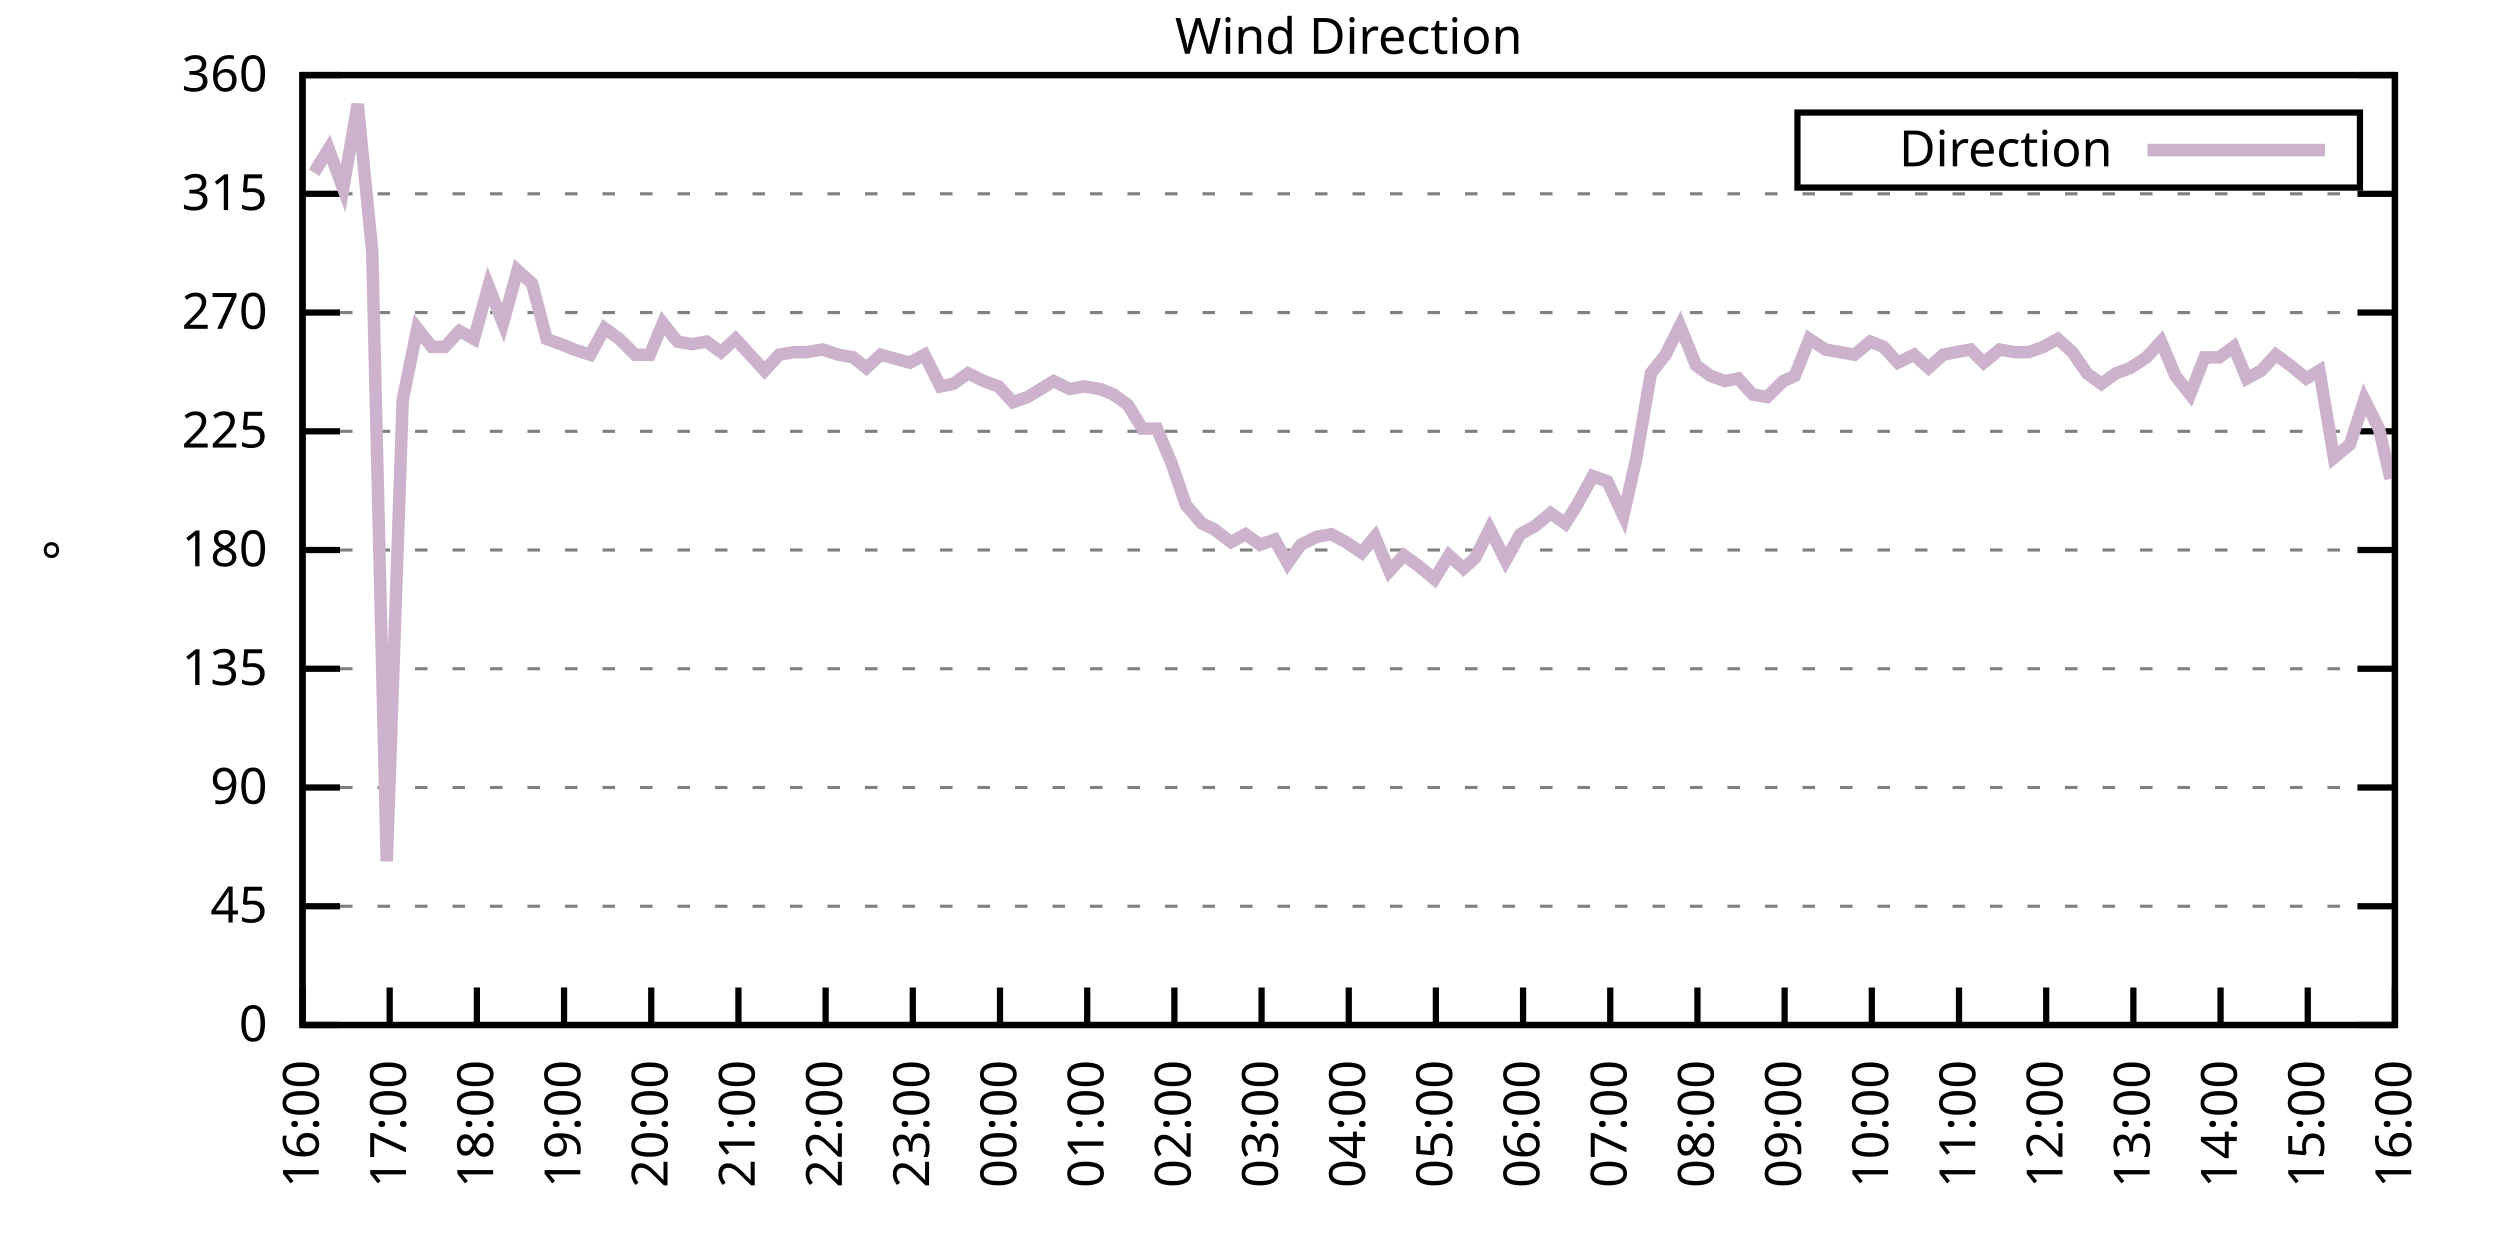
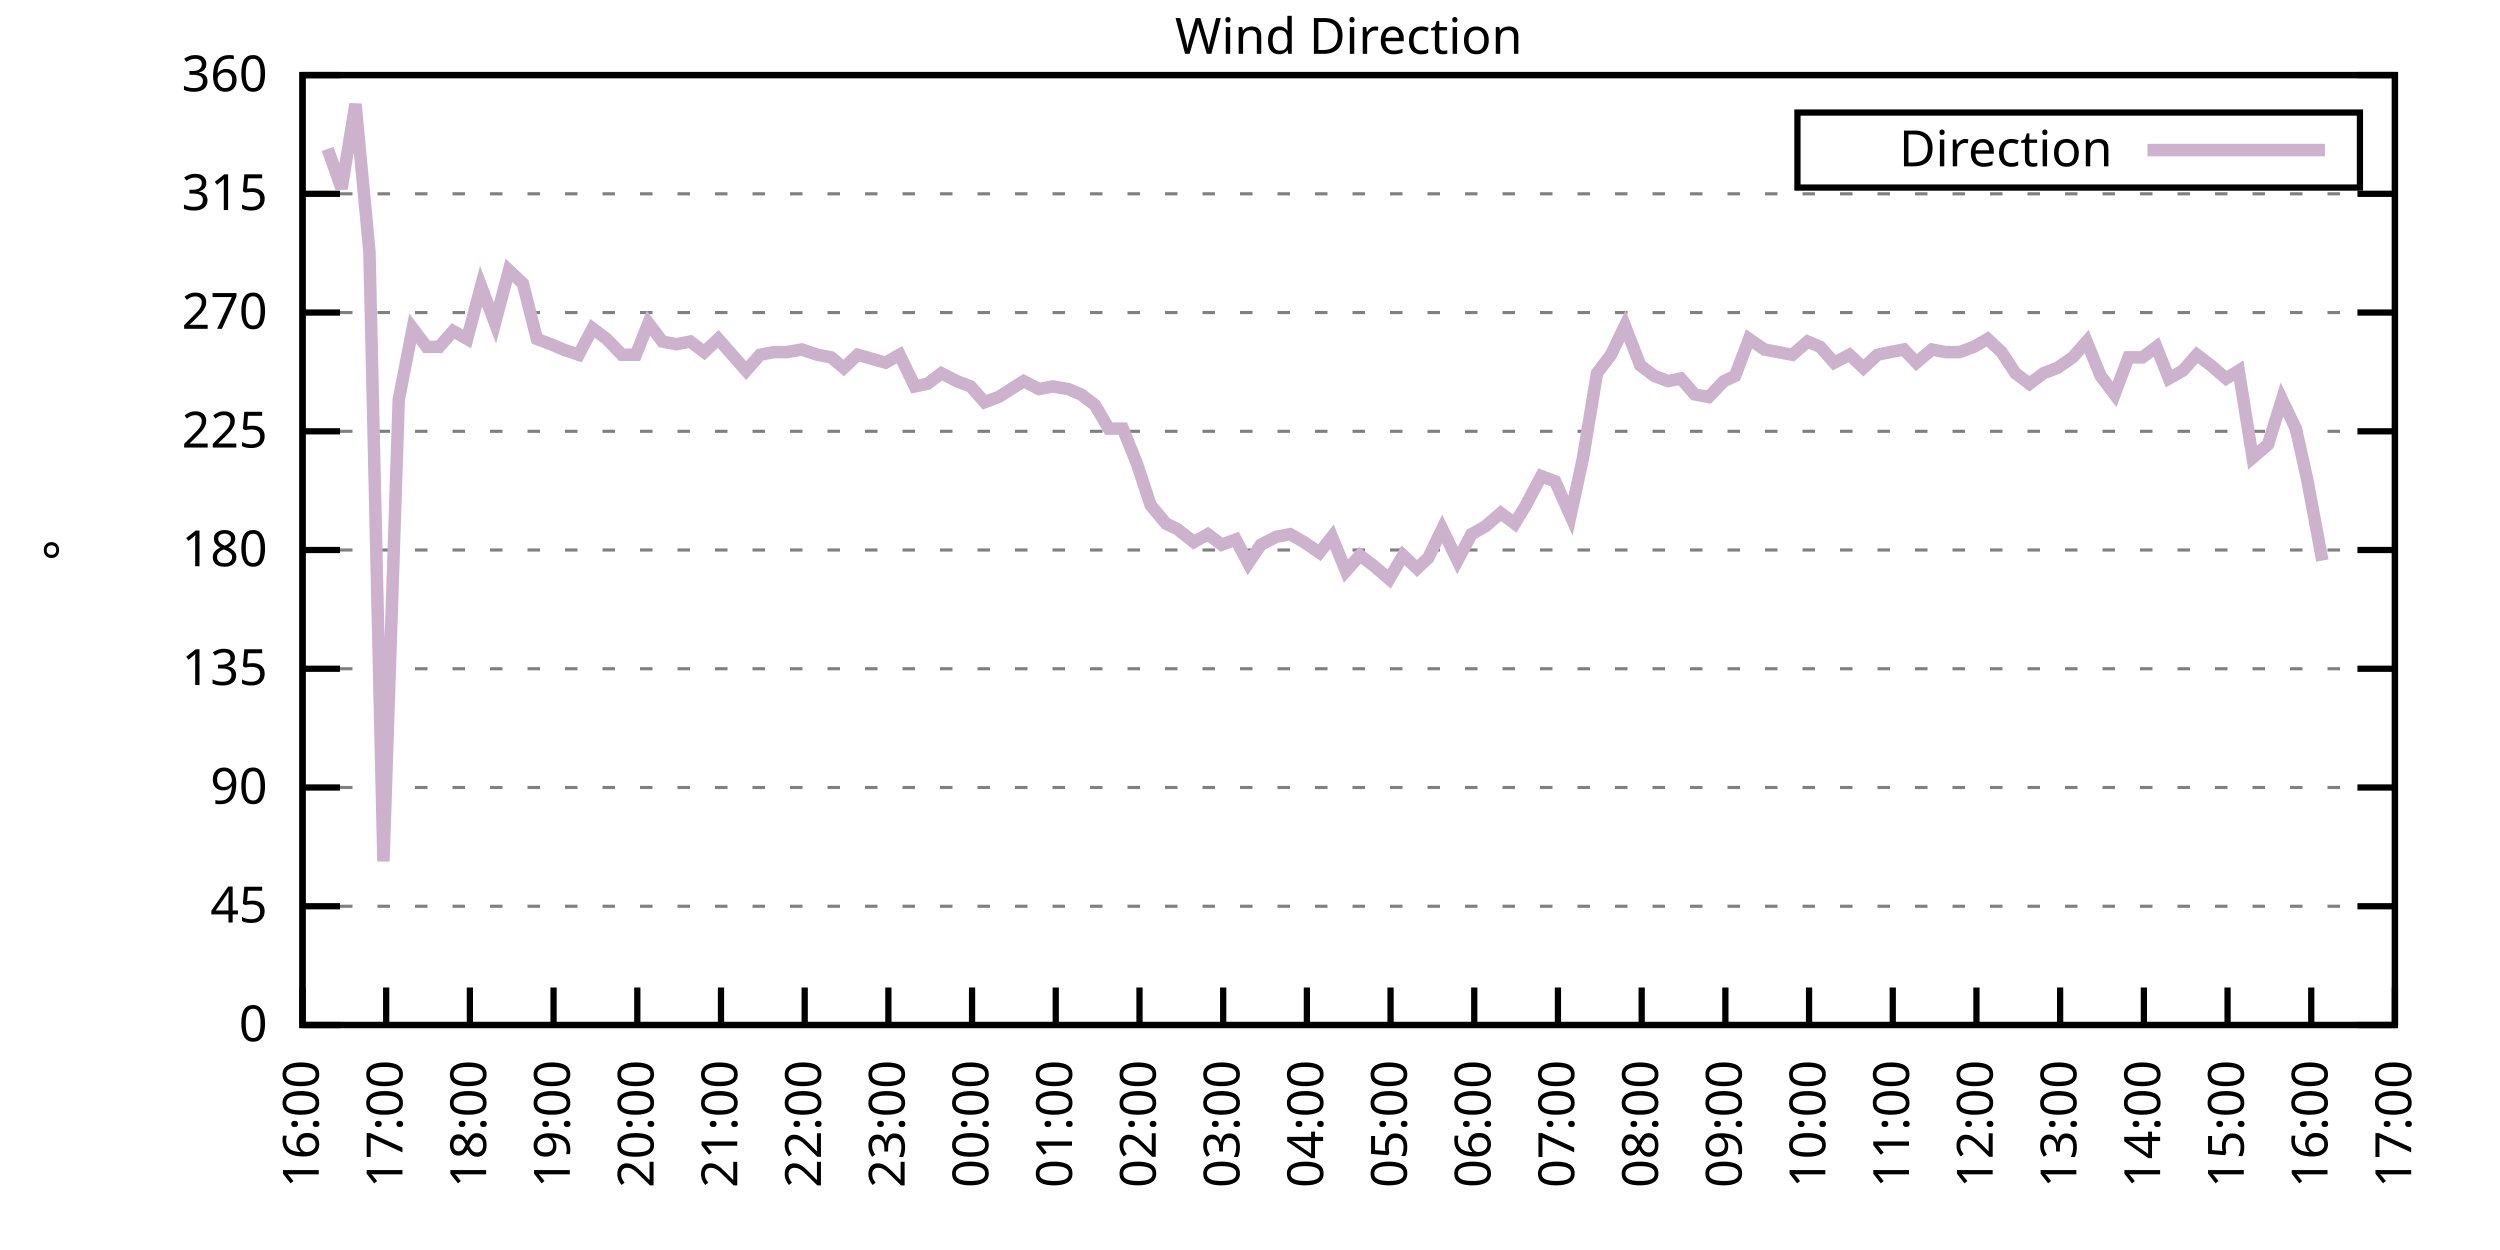
<svg xmlns="http://www.w3.org/2000/svg" xmlns:xlink="http://www.w3.org/1999/xlink" width="400" height="200" viewBox="0 0 400 200">
  <g id="gnuplot_canvas">
    <rect x="0" y="0" width="400" height="200" fill="none" />
    <defs>
      <circle id="gpDot" r="0.5" stroke-width="0.5" stroke="currentColor" />
      <path id="gpPt0" stroke-width="0.333" stroke="currentColor" d="M-1,0 h2 M0,-1 v2" />
      <path id="gpPt1" stroke-width="0.333" stroke="currentColor" d="M-1,-1 L1,1 M1,-1 L-1,1" />
      <path id="gpPt2" stroke-width="0.333" stroke="currentColor" d="M-1,0 L1,0 M0,-1 L0,1 M-1,-1 L1,1 M-1,1 L1,-1" />
      <rect id="gpPt3" stroke-width="0.333" stroke="currentColor" x="-1" y="-1" width="2" height="2" />
      <rect id="gpPt4" stroke-width="0.333" stroke="currentColor" fill="currentColor" x="-1" y="-1" width="2" height="2" />
      <circle id="gpPt5" stroke-width="0.333" stroke="currentColor" cx="0" cy="0" r="1" />
      <use xlink:href="#gpPt5" id="gpPt6" fill="currentColor" stroke="none" />
      <path id="gpPt7" stroke-width="0.333" stroke="currentColor" d="M0,-1.33 L-1.33,0.67 L1.33,0.67 z" />
      <use xlink:href="#gpPt7" id="gpPt8" fill="currentColor" stroke="none" />
      <use xlink:href="#gpPt7" id="gpPt9" stroke="currentColor" transform="rotate(180)" />
      <use xlink:href="#gpPt9" id="gpPt10" fill="currentColor" stroke="none" />
      <use xlink:href="#gpPt3" id="gpPt11" stroke="currentColor" transform="rotate(45)" />
      <use xlink:href="#gpPt11" id="gpPt12" fill="currentColor" stroke="none" />
      <path id="gpPt13" stroke-width="0.333" stroke="currentColor" d="M0,1.330 L1.265,0.411 L0.782,-1.067 L-0.782,-1.076 L-1.265,0.411 z" />
      <use xlink:href="#gpPt13" id="gpPt14" fill="currentColor" stroke="none" />
      <filter id="textbox" filterUnits="objectBoundingBox" x="0" y="0" height="1" width="1">
        <feFlood flood-color="white" flood-opacity="1" result="bgnd" />
        <feComposite in="SourceGraphic" in2="bgnd" operator="atop" />
      </filter>
      <filter id="greybox" filterUnits="objectBoundingBox" x="0" y="0" height="1" width="1">
        <feFlood flood-color="lightgrey" flood-opacity="1" result="grey" />
        <feComposite in="SourceGraphic" in2="grey" operator="atop" />
      </filter>
    </defs>
    <g fill="none" color="white" stroke="currentColor" stroke-width="1.00" stroke-linecap="butt" stroke-linejoin="miter">
</g>
    <g fill="none" color="black" stroke="currentColor" stroke-width="1.00" stroke-linecap="butt" stroke-linejoin="miter">
      <g stroke="none" shape-rendering="crispEdges">
        <polygon fill="rgb(255, 255, 255)" points="48.40,164.00 383.18,164.00 383.18,12.02 48.40,12.02 " />
      </g>
    </g>
    <g fill="none" color="black" stroke="currentColor" stroke-width="1.00" stroke-linecap="butt" stroke-linejoin="miter">
</g>
    <g fill="none" color="black" stroke="black" stroke-width="0.50" stroke-linecap="butt" stroke-linejoin="miter">
</g>
    <g fill="none" color="gray" stroke="currentColor" stroke-width="0.50" stroke-linecap="butt" stroke-linejoin="miter">
      <path stroke="gray" stroke-dasharray="2,4" class="gridline" d="M48.40,164.00 L383.19,164.00  " />
    </g>
    <g fill="none" color="gray" stroke="gray" stroke-width="1.00" stroke-linecap="butt" stroke-linejoin="miter">
</g>
    <g fill="none" color="black" stroke="currentColor" stroke-width="1.00" stroke-linecap="butt" stroke-linejoin="miter">
      <path stroke="black" d="M48.40,164.00 L54.40,164.00 M383.19,164.00 L377.19,164.00  " />
      <g transform="translate(42.80,166.60)" stroke="none" fill="black" font-family="Sans" font-size="8.00" text-anchor="end">
        <text>
          <tspan font-family="Sans"> 0</tspan>
        </text>
      </g>
    </g>
    <g fill="none" color="black" stroke="currentColor" stroke-width="1.00" stroke-linecap="butt" stroke-linejoin="miter">
</g>
    <g fill="none" color="black" stroke="black" stroke-width="0.50" stroke-linecap="butt" stroke-linejoin="miter">
</g>
    <g fill="none" color="gray" stroke="currentColor" stroke-width="0.50" stroke-linecap="butt" stroke-linejoin="miter">
      <path stroke="gray" stroke-dasharray="2,4" class="gridline" d="M48.40,145.00 L383.19,145.00  " />
    </g>
    <g fill="none" color="gray" stroke="gray" stroke-width="1.00" stroke-linecap="butt" stroke-linejoin="miter">
</g>
    <g fill="none" color="black" stroke="currentColor" stroke-width="1.00" stroke-linecap="butt" stroke-linejoin="miter">
      <path stroke="black" d="M48.40,145.00 L54.40,145.00 M383.19,145.00 L377.19,145.00  " />
      <g transform="translate(42.80,147.60)" stroke="none" fill="black" font-family="Sans" font-size="8.00" text-anchor="end">
        <text>
          <tspan font-family="Sans"> 45</tspan>
        </text>
      </g>
    </g>
    <g fill="none" color="black" stroke="currentColor" stroke-width="1.00" stroke-linecap="butt" stroke-linejoin="miter">
</g>
    <g fill="none" color="black" stroke="black" stroke-width="0.50" stroke-linecap="butt" stroke-linejoin="miter">
</g>
    <g fill="none" color="gray" stroke="currentColor" stroke-width="0.50" stroke-linecap="butt" stroke-linejoin="miter">
      <path stroke="gray" stroke-dasharray="2,4" class="gridline" d="M48.40,126.00 L383.19,126.00  " />
    </g>
    <g fill="none" color="gray" stroke="gray" stroke-width="1.00" stroke-linecap="butt" stroke-linejoin="miter">
</g>
    <g fill="none" color="black" stroke="currentColor" stroke-width="1.00" stroke-linecap="butt" stroke-linejoin="miter">
      <path stroke="black" d="M48.40,126.00 L54.40,126.00 M383.19,126.00 L377.19,126.00  " />
      <g transform="translate(42.80,128.60)" stroke="none" fill="black" font-family="Sans" font-size="8.00" text-anchor="end">
        <text>
          <tspan font-family="Sans"> 90</tspan>
        </text>
      </g>
    </g>
    <g fill="none" color="black" stroke="currentColor" stroke-width="1.00" stroke-linecap="butt" stroke-linejoin="miter">
</g>
    <g fill="none" color="black" stroke="black" stroke-width="0.50" stroke-linecap="butt" stroke-linejoin="miter">
</g>
    <g fill="none" color="gray" stroke="currentColor" stroke-width="0.50" stroke-linecap="butt" stroke-linejoin="miter">
      <path stroke="gray" stroke-dasharray="2,4" class="gridline" d="M48.40,107.00 L383.19,107.00  " />
    </g>
    <g fill="none" color="gray" stroke="gray" stroke-width="1.00" stroke-linecap="butt" stroke-linejoin="miter">
</g>
    <g fill="none" color="black" stroke="currentColor" stroke-width="1.00" stroke-linecap="butt" stroke-linejoin="miter">
      <path stroke="black" d="M48.40,107.00 L54.40,107.00 M383.19,107.00 L377.19,107.00  " />
      <g transform="translate(42.80,109.60)" stroke="none" fill="black" font-family="Sans" font-size="8.00" text-anchor="end">
        <text>
          <tspan font-family="Sans"> 135</tspan>
        </text>
      </g>
    </g>
    <g fill="none" color="black" stroke="currentColor" stroke-width="1.00" stroke-linecap="butt" stroke-linejoin="miter">
</g>
    <g fill="none" color="black" stroke="black" stroke-width="0.50" stroke-linecap="butt" stroke-linejoin="miter">
</g>
    <g fill="none" color="gray" stroke="currentColor" stroke-width="0.50" stroke-linecap="butt" stroke-linejoin="miter">
      <path stroke="gray" stroke-dasharray="2,4" class="gridline" d="M48.40,88.00 L383.19,88.00  " />
    </g>
    <g fill="none" color="gray" stroke="gray" stroke-width="1.00" stroke-linecap="butt" stroke-linejoin="miter">
</g>
    <g fill="none" color="black" stroke="currentColor" stroke-width="1.00" stroke-linecap="butt" stroke-linejoin="miter">
      <path stroke="black" d="M48.40,88.00 L54.40,88.00 M383.19,88.00 L377.19,88.00  " />
      <g transform="translate(42.80,90.60)" stroke="none" fill="black" font-family="Sans" font-size="8.00" text-anchor="end">
        <text>
          <tspan font-family="Sans"> 180</tspan>
        </text>
      </g>
    </g>
    <g fill="none" color="black" stroke="currentColor" stroke-width="1.00" stroke-linecap="butt" stroke-linejoin="miter">
</g>
    <g fill="none" color="black" stroke="black" stroke-width="0.50" stroke-linecap="butt" stroke-linejoin="miter">
</g>
    <g fill="none" color="gray" stroke="currentColor" stroke-width="0.50" stroke-linecap="butt" stroke-linejoin="miter">
      <path stroke="gray" stroke-dasharray="2,4" class="gridline" d="M48.40,69.01 L383.19,69.01  " />
    </g>
    <g fill="none" color="gray" stroke="gray" stroke-width="1.00" stroke-linecap="butt" stroke-linejoin="miter">
</g>
    <g fill="none" color="black" stroke="currentColor" stroke-width="1.00" stroke-linecap="butt" stroke-linejoin="miter">
      <path stroke="black" d="M48.40,69.01 L54.40,69.01 M383.19,69.01 L377.19,69.01  " />
      <g transform="translate(42.80,71.61)" stroke="none" fill="black" font-family="Sans" font-size="8.00" text-anchor="end">
        <text>
          <tspan font-family="Sans"> 225</tspan>
        </text>
      </g>
    </g>
    <g fill="none" color="black" stroke="currentColor" stroke-width="1.00" stroke-linecap="butt" stroke-linejoin="miter">
</g>
    <g fill="none" color="black" stroke="black" stroke-width="0.50" stroke-linecap="butt" stroke-linejoin="miter">
</g>
    <g fill="none" color="gray" stroke="currentColor" stroke-width="0.50" stroke-linecap="butt" stroke-linejoin="miter">
      <path stroke="gray" stroke-dasharray="2,4" class="gridline" d="M48.40,50.01 L383.19,50.01  " />
    </g>
    <g fill="none" color="gray" stroke="gray" stroke-width="1.00" stroke-linecap="butt" stroke-linejoin="miter">
</g>
    <g fill="none" color="black" stroke="currentColor" stroke-width="1.00" stroke-linecap="butt" stroke-linejoin="miter">
      <path stroke="black" d="M48.40,50.01 L54.40,50.01 M383.19,50.01 L377.19,50.01  " />
      <g transform="translate(42.80,52.61)" stroke="none" fill="black" font-family="Sans" font-size="8.00" text-anchor="end">
        <text>
          <tspan font-family="Sans"> 270</tspan>
        </text>
      </g>
    </g>
    <g fill="none" color="black" stroke="currentColor" stroke-width="1.00" stroke-linecap="butt" stroke-linejoin="miter">
</g>
    <g fill="none" color="black" stroke="black" stroke-width="0.50" stroke-linecap="butt" stroke-linejoin="miter">
</g>
    <g fill="none" color="gray" stroke="currentColor" stroke-width="0.50" stroke-linecap="butt" stroke-linejoin="miter">
      <path stroke="gray" stroke-dasharray="2,4" class="gridline" d="M48.40,31.01 L383.19,31.01  " />
    </g>
    <g fill="none" color="gray" stroke="gray" stroke-width="1.00" stroke-linecap="butt" stroke-linejoin="miter">
</g>
    <g fill="none" color="black" stroke="currentColor" stroke-width="1.00" stroke-linecap="butt" stroke-linejoin="miter">
      <path stroke="black" d="M48.40,31.01 L54.40,31.01 M383.19,31.01 L377.19,31.01  " />
      <g transform="translate(42.80,33.61)" stroke="none" fill="black" font-family="Sans" font-size="8.00" text-anchor="end">
        <text>
          <tspan font-family="Sans"> 315</tspan>
        </text>
      </g>
    </g>
    <g fill="none" color="black" stroke="currentColor" stroke-width="1.00" stroke-linecap="butt" stroke-linejoin="miter">
</g>
    <g fill="none" color="black" stroke="black" stroke-width="0.50" stroke-linecap="butt" stroke-linejoin="miter">
</g>
    <g fill="none" color="gray" stroke="currentColor" stroke-width="0.50" stroke-linecap="butt" stroke-linejoin="miter">
      <path stroke="gray" stroke-dasharray="2,4" class="gridline" d="M48.40,12.01 L383.19,12.01  " />
    </g>
    <g fill="none" color="gray" stroke="gray" stroke-width="1.00" stroke-linecap="butt" stroke-linejoin="miter">
</g>
    <g fill="none" color="black" stroke="currentColor" stroke-width="1.00" stroke-linecap="butt" stroke-linejoin="miter">
      <path stroke="black" d="M48.40,12.01 L54.40,12.01 M383.19,12.01 L377.19,12.01  " />
      <g transform="translate(42.80,14.61)" stroke="none" fill="black" font-family="Sans" font-size="8.00" text-anchor="end">
        <text>
          <tspan font-family="Sans"> 360</tspan>
        </text>
      </g>
    </g>
    <g fill="none" color="black" stroke="currentColor" stroke-width="1.00" stroke-linecap="butt" stroke-linejoin="miter">
      <path stroke="black" d="M48.40,164.00 L48.40,158.00  " />
      <g transform="translate(51.00,169.60) rotate(270.00)" stroke="none" fill="black" font-family="Sans" font-size="8.00" text-anchor="end">
        <text>
          <tspan font-family="Sans">16:00</tspan>
        </text>
      </g>
    </g>
    <g fill="none" color="black" stroke="currentColor" stroke-width="1.00" stroke-linecap="butt" stroke-linejoin="miter">
-       <path stroke="black" d="M62.35,164.00 L62.35,158.00  " />
-       <g transform="translate(64.95,169.60) rotate(270.00)" stroke="none" fill="black" font-family="Sans" font-size="8.00" text-anchor="end">
+       <path stroke="black" d="M61.79,164.00 L61.79,158.00  " />
+       <g transform="translate(64.39,169.60) rotate(270.00)" stroke="none" fill="black" font-family="Sans" font-size="8.00" text-anchor="end">
        <text>
          <tspan font-family="Sans">17:00</tspan>
        </text>
      </g>
    </g>
    <g fill="none" color="black" stroke="currentColor" stroke-width="1.00" stroke-linecap="butt" stroke-linejoin="miter">
-       <path stroke="black" d="M76.30,164.00 L76.30,158.00  " />
-       <g transform="translate(78.90,169.60) rotate(270.00)" stroke="none" fill="black" font-family="Sans" font-size="8.00" text-anchor="end">
+       <path stroke="black" d="M75.18,164.00 L75.18,158.00  " />
+       <g transform="translate(77.78,169.60) rotate(270.00)" stroke="none" fill="black" font-family="Sans" font-size="8.00" text-anchor="end">
        <text>
          <tspan font-family="Sans">18:00</tspan>
        </text>
      </g>
    </g>
    <g fill="none" color="black" stroke="currentColor" stroke-width="1.00" stroke-linecap="butt" stroke-linejoin="miter">
-       <path stroke="black" d="M90.25,164.00 L90.25,158.00  " />
-       <g transform="translate(92.85,169.60) rotate(270.00)" stroke="none" fill="black" font-family="Sans" font-size="8.00" text-anchor="end">
+       <path stroke="black" d="M88.57,164.00 L88.57,158.00  " />
+       <g transform="translate(91.17,169.60) rotate(270.00)" stroke="none" fill="black" font-family="Sans" font-size="8.00" text-anchor="end">
        <text>
          <tspan font-family="Sans">19:00</tspan>
        </text>
      </g>
    </g>
    <g fill="none" color="black" stroke="currentColor" stroke-width="1.00" stroke-linecap="butt" stroke-linejoin="miter">
-       <path stroke="black" d="M104.20,164.00 L104.20,158.00  " />
-       <g transform="translate(106.80,169.60) rotate(270.00)" stroke="none" fill="black" font-family="Sans" font-size="8.00" text-anchor="end">
+       <path stroke="black" d="M101.97,164.00 L101.97,158.00  " />
+       <g transform="translate(104.57,169.60) rotate(270.00)" stroke="none" fill="black" font-family="Sans" font-size="8.00" text-anchor="end">
        <text>
          <tspan font-family="Sans">20:00</tspan>
        </text>
      </g>
    </g>
    <g fill="none" color="black" stroke="currentColor" stroke-width="1.00" stroke-linecap="butt" stroke-linejoin="miter">
-       <path stroke="black" d="M118.15,164.00 L118.15,158.00  " />
-       <g transform="translate(120.75,169.60) rotate(270.00)" stroke="none" fill="black" font-family="Sans" font-size="8.00" text-anchor="end">
+       <path stroke="black" d="M115.36,164.00 L115.36,158.00  " />
+       <g transform="translate(117.96,169.60) rotate(270.00)" stroke="none" fill="black" font-family="Sans" font-size="8.00" text-anchor="end">
        <text>
          <tspan font-family="Sans">21:00</tspan>
        </text>
      </g>
    </g>
    <g fill="none" color="black" stroke="currentColor" stroke-width="1.00" stroke-linecap="butt" stroke-linejoin="miter">
-       <path stroke="black" d="M132.10,164.00 L132.10,158.00  " />
-       <g transform="translate(134.70,169.60) rotate(270.00)" stroke="none" fill="black" font-family="Sans" font-size="8.00" text-anchor="end">
+       <path stroke="black" d="M128.75,164.00 L128.75,158.00  " />
+       <g transform="translate(131.35,169.60) rotate(270.00)" stroke="none" fill="black" font-family="Sans" font-size="8.00" text-anchor="end">
        <text>
          <tspan font-family="Sans">22:00</tspan>
        </text>
      </g>
    </g>
    <g fill="none" color="black" stroke="currentColor" stroke-width="1.00" stroke-linecap="butt" stroke-linejoin="miter">
-       <path stroke="black" d="M146.05,164.00 L146.05,158.00  " />
-       <g transform="translate(148.65,169.60) rotate(270.00)" stroke="none" fill="black" font-family="Sans" font-size="8.00" text-anchor="end">
+       <path stroke="black" d="M142.14,164.00 L142.14,158.00  " />
+       <g transform="translate(144.74,169.60) rotate(270.00)" stroke="none" fill="black" font-family="Sans" font-size="8.00" text-anchor="end">
        <text>
          <tspan font-family="Sans">23:00</tspan>
        </text>
      </g>
    </g>
    <g fill="none" color="black" stroke="currentColor" stroke-width="1.00" stroke-linecap="butt" stroke-linejoin="miter">
-       <path stroke="black" d="M160.00,164.00 L160.00,158.00  " />
-       <g transform="translate(162.60,169.60) rotate(270.00)" stroke="none" fill="black" font-family="Sans" font-size="8.00" text-anchor="end">
+       <path stroke="black" d="M155.53,164.00 L155.53,158.00  " />
+       <g transform="translate(158.13,169.60) rotate(270.00)" stroke="none" fill="black" font-family="Sans" font-size="8.00" text-anchor="end">
        <text>
          <tspan font-family="Sans">00:00</tspan>
        </text>
      </g>
    </g>
    <g fill="none" color="black" stroke="currentColor" stroke-width="1.00" stroke-linecap="butt" stroke-linejoin="miter">
-       <path stroke="black" d="M173.95,164.00 L173.95,158.00  " />
-       <g transform="translate(176.55,169.60) rotate(270.00)" stroke="none" fill="black" font-family="Sans" font-size="8.00" text-anchor="end">
+       <path stroke="black" d="M168.92,164.00 L168.92,158.00  " />
+       <g transform="translate(171.52,169.60) rotate(270.00)" stroke="none" fill="black" font-family="Sans" font-size="8.00" text-anchor="end">
        <text>
          <tspan font-family="Sans">01:00</tspan>
        </text>
      </g>
    </g>
    <g fill="none" color="black" stroke="currentColor" stroke-width="1.00" stroke-linecap="butt" stroke-linejoin="miter">
-       <path stroke="black" d="M187.90,164.00 L187.90,158.00  " />
-       <g transform="translate(190.50,169.60) rotate(270.00)" stroke="none" fill="black" font-family="Sans" font-size="8.00" text-anchor="end">
+       <path stroke="black" d="M182.32,164.00 L182.32,158.00  " />
+       <g transform="translate(184.92,169.60) rotate(270.00)" stroke="none" fill="black" font-family="Sans" font-size="8.00" text-anchor="end">
        <text>
          <tspan font-family="Sans">02:00</tspan>
        </text>
      </g>
    </g>
    <g fill="none" color="black" stroke="currentColor" stroke-width="1.00" stroke-linecap="butt" stroke-linejoin="miter">
-       <path stroke="black" d="M201.85,164.00 L201.85,158.00  " />
-       <g transform="translate(204.45,169.60) rotate(270.00)" stroke="none" fill="black" font-family="Sans" font-size="8.00" text-anchor="end">
+       <path stroke="black" d="M195.71,164.00 L195.71,158.00  " />
+       <g transform="translate(198.31,169.60) rotate(270.00)" stroke="none" fill="black" font-family="Sans" font-size="8.00" text-anchor="end">
        <text>
          <tspan font-family="Sans">03:00</tspan>
        </text>
      </g>
    </g>
    <g fill="none" color="black" stroke="currentColor" stroke-width="1.00" stroke-linecap="butt" stroke-linejoin="miter">
-       <path stroke="black" d="M215.80,164.00 L215.80,158.00  " />
-       <g transform="translate(218.40,169.60) rotate(270.00)" stroke="none" fill="black" font-family="Sans" font-size="8.00" text-anchor="end">
+       <path stroke="black" d="M209.10,164.00 L209.10,158.00  " />
+       <g transform="translate(211.70,169.60) rotate(270.00)" stroke="none" fill="black" font-family="Sans" font-size="8.00" text-anchor="end">
        <text>
          <tspan font-family="Sans">04:00</tspan>
        </text>
      </g>
    </g>
    <g fill="none" color="black" stroke="currentColor" stroke-width="1.00" stroke-linecap="butt" stroke-linejoin="miter">
-       <path stroke="black" d="M229.74,164.00 L229.74,158.00  " />
-       <g transform="translate(232.34,169.60) rotate(270.00)" stroke="none" fill="black" font-family="Sans" font-size="8.00" text-anchor="end">
+       <path stroke="black" d="M222.49,164.00 L222.49,158.00  " />
+       <g transform="translate(225.09,169.60) rotate(270.00)" stroke="none" fill="black" font-family="Sans" font-size="8.00" text-anchor="end">
        <text>
          <tspan font-family="Sans">05:00</tspan>
        </text>
      </g>
    </g>
    <g fill="none" color="black" stroke="currentColor" stroke-width="1.00" stroke-linecap="butt" stroke-linejoin="miter">
-       <path stroke="black" d="M243.69,164.00 L243.69,158.00  " />
-       <g transform="translate(246.29,169.60) rotate(270.00)" stroke="none" fill="black" font-family="Sans" font-size="8.00" text-anchor="end">
+       <path stroke="black" d="M235.88,164.00 L235.88,158.00  " />
+       <g transform="translate(238.48,169.60) rotate(270.00)" stroke="none" fill="black" font-family="Sans" font-size="8.00" text-anchor="end">
        <text>
          <tspan font-family="Sans">06:00</tspan>
        </text>
      </g>
    </g>
    <g fill="none" color="black" stroke="currentColor" stroke-width="1.00" stroke-linecap="butt" stroke-linejoin="miter">
-       <path stroke="black" d="M257.64,164.00 L257.64,158.00  " />
-       <g transform="translate(260.24,169.60) rotate(270.00)" stroke="none" fill="black" font-family="Sans" font-size="8.00" text-anchor="end">
+       <path stroke="black" d="M249.27,164.00 L249.27,158.00  " />
+       <g transform="translate(251.87,169.60) rotate(270.00)" stroke="none" fill="black" font-family="Sans" font-size="8.00" text-anchor="end">
        <text>
          <tspan font-family="Sans">07:00</tspan>
        </text>
      </g>
    </g>
    <g fill="none" color="black" stroke="currentColor" stroke-width="1.00" stroke-linecap="butt" stroke-linejoin="miter">
-       <path stroke="black" d="M271.59,164.00 L271.59,158.00  " />
-       <g transform="translate(274.19,169.60) rotate(270.00)" stroke="none" fill="black" font-family="Sans" font-size="8.00" text-anchor="end">
+       <path stroke="black" d="M262.67,164.00 L262.67,158.00  " />
+       <g transform="translate(265.27,169.60) rotate(270.00)" stroke="none" fill="black" font-family="Sans" font-size="8.00" text-anchor="end">
        <text>
          <tspan font-family="Sans">08:00</tspan>
        </text>
      </g>
    </g>
    <g fill="none" color="black" stroke="currentColor" stroke-width="1.00" stroke-linecap="butt" stroke-linejoin="miter">
-       <path stroke="black" d="M285.54,164.00 L285.54,158.00  " />
-       <g transform="translate(288.14,169.60) rotate(270.00)" stroke="none" fill="black" font-family="Sans" font-size="8.00" text-anchor="end">
+       <path stroke="black" d="M276.06,164.00 L276.06,158.00  " />
+       <g transform="translate(278.66,169.60) rotate(270.00)" stroke="none" fill="black" font-family="Sans" font-size="8.00" text-anchor="end">
        <text>
          <tspan font-family="Sans">09:00</tspan>
        </text>
      </g>
    </g>
    <g fill="none" color="black" stroke="currentColor" stroke-width="1.00" stroke-linecap="butt" stroke-linejoin="miter">
-       <path stroke="black" d="M299.49,164.00 L299.49,158.00  " />
-       <g transform="translate(302.09,169.60) rotate(270.00)" stroke="none" fill="black" font-family="Sans" font-size="8.00" text-anchor="end">
+       <path stroke="black" d="M289.45,164.00 L289.45,158.00  " />
+       <g transform="translate(292.05,169.60) rotate(270.00)" stroke="none" fill="black" font-family="Sans" font-size="8.00" text-anchor="end">
        <text>
          <tspan font-family="Sans">10:00</tspan>
        </text>
      </g>
    </g>
    <g fill="none" color="black" stroke="currentColor" stroke-width="1.00" stroke-linecap="butt" stroke-linejoin="miter">
-       <path stroke="black" d="M313.44,164.00 L313.44,158.00  " />
-       <g transform="translate(316.04,169.60) rotate(270.00)" stroke="none" fill="black" font-family="Sans" font-size="8.00" text-anchor="end">
+       <path stroke="black" d="M302.84,164.00 L302.84,158.00  " />
+       <g transform="translate(305.44,169.60) rotate(270.00)" stroke="none" fill="black" font-family="Sans" font-size="8.00" text-anchor="end">
        <text>
          <tspan font-family="Sans">11:00</tspan>
        </text>
      </g>
    </g>
    <g fill="none" color="black" stroke="currentColor" stroke-width="1.00" stroke-linecap="butt" stroke-linejoin="miter">
-       <path stroke="black" d="M327.39,164.00 L327.39,158.00  " />
-       <g transform="translate(329.99,169.60) rotate(270.00)" stroke="none" fill="black" font-family="Sans" font-size="8.00" text-anchor="end">
+       <path stroke="black" d="M316.23,164.00 L316.23,158.00  " />
+       <g transform="translate(318.83,169.60) rotate(270.00)" stroke="none" fill="black" font-family="Sans" font-size="8.00" text-anchor="end">
        <text>
          <tspan font-family="Sans">12:00</tspan>
        </text>
      </g>
    </g>
    <g fill="none" color="black" stroke="currentColor" stroke-width="1.00" stroke-linecap="butt" stroke-linejoin="miter">
-       <path stroke="black" d="M341.34,164.00 L341.34,158.00  " />
-       <g transform="translate(343.94,169.60) rotate(270.00)" stroke="none" fill="black" font-family="Sans" font-size="8.00" text-anchor="end">
+       <path stroke="black" d="M329.62,164.00 L329.62,158.00  " />
+       <g transform="translate(332.22,169.60) rotate(270.00)" stroke="none" fill="black" font-family="Sans" font-size="8.00" text-anchor="end">
        <text>
          <tspan font-family="Sans">13:00</tspan>
        </text>
      </g>
    </g>
    <g fill="none" color="black" stroke="currentColor" stroke-width="1.00" stroke-linecap="butt" stroke-linejoin="miter">
-       <path stroke="black" d="M355.29,164.00 L355.29,158.00  " />
-       <g transform="translate(357.89,169.60) rotate(270.00)" stroke="none" fill="black" font-family="Sans" font-size="8.00" text-anchor="end">
+       <path stroke="black" d="M343.02,164.00 L343.02,158.00  " />
+       <g transform="translate(345.62,169.60) rotate(270.00)" stroke="none" fill="black" font-family="Sans" font-size="8.00" text-anchor="end">
        <text>
          <tspan font-family="Sans">14:00</tspan>
        </text>
      </g>
    </g>
    <g fill="none" color="black" stroke="currentColor" stroke-width="1.00" stroke-linecap="butt" stroke-linejoin="miter">
-       <path stroke="black" d="M369.24,164.00 L369.24,158.00  " />
-       <g transform="translate(371.84,169.60) rotate(270.00)" stroke="none" fill="black" font-family="Sans" font-size="8.00" text-anchor="end">
+       <path stroke="black" d="M356.41,164.00 L356.41,158.00  " />
+       <g transform="translate(359.01,169.60) rotate(270.00)" stroke="none" fill="black" font-family="Sans" font-size="8.00" text-anchor="end">
        <text>
          <tspan font-family="Sans">15:00</tspan>
+         </text>
+       </g>
+     </g>
+     <g fill="none" color="black" stroke="currentColor" stroke-width="1.00" stroke-linecap="butt" stroke-linejoin="miter">
+       <path stroke="black" d="M369.80,164.00 L369.80,158.00  " />
+       <g transform="translate(372.40,169.60) rotate(270.00)" stroke="none" fill="black" font-family="Sans" font-size="8.00" text-anchor="end">
+         <text>
+           <tspan font-family="Sans">16:00</tspan>
        </text>
      </g>
    </g>
    <g fill="none" color="black" stroke="currentColor" stroke-width="1.00" stroke-linecap="butt" stroke-linejoin="miter">
      <path stroke="black" d="M383.19,164.00 L383.19,158.00  " />
      <g transform="translate(385.79,169.60) rotate(270.00)" stroke="none" fill="black" font-family="Sans" font-size="8.00" text-anchor="end">
        <text>
-           <tspan font-family="Sans">16:00</tspan>
+           <tspan font-family="Sans">17:00</tspan>
        </text>
      </g>
    </g>
    <g fill="none" color="black" stroke="currentColor" stroke-width="1.00" stroke-linecap="butt" stroke-linejoin="miter">
</g>
    <g fill="none" color="black" stroke="currentColor" stroke-width="1.00" stroke-linecap="butt" stroke-linejoin="miter">
      <path stroke="black" d="M48.40,12.01 L48.40,164.00 L383.19,164.00 L383.19,12.01 L48.40,12.01 Z  " />
    </g>
    <g fill="none" color="black" stroke="currentColor" stroke-width="1.00" stroke-linecap="butt" stroke-linejoin="miter">
</g>
    <g fill="none" color="black" stroke="currentColor" stroke-width="1.00" stroke-linecap="butt" stroke-linejoin="miter">
      <path stroke="black" d="M287.59,30.01 L287.59,18.01 L377.59,18.01 L377.59,30.01 L287.59,30.01 Z  " />
    </g>
    <g id="Wind_direction_plot_1">
      <g fill="none" color="white" stroke="black" stroke-width="2.00" stroke-linecap="butt" stroke-linejoin="miter">
</g>
      <g fill="none" color="black" stroke="currentColor" stroke-width="2.00" stroke-linecap="butt" stroke-linejoin="miter">
        <g transform="translate(337.99,26.61)" stroke="none" fill="black" font-family="Sans" font-size="8.00" text-anchor="end">
          <text>
            <tspan font-family="Sans">Direction</tspan>
          </text>
        </g>
      </g>
      <g fill="none" color="black" stroke="currentColor" stroke-width="2.00" stroke-linecap="butt" stroke-linejoin="miter">
-         <path stroke="rgb(204, 178, 204)" d="M343.59,24.01 L371.99,24.01 M50.26,27.63 L52.58,23.83 L54.91,30.16 L57.23,16.65 L59.56,40.30 L61.88,137.82   L64.44,63.94 L66.77,52.54 L69.09,55.50 L71.18,55.50 L73.51,52.96 L75.83,54.23 L78.16,45.79 L80.48,51.70   L82.81,43.25 L85.13,45.36 L87.46,54.23 L89.78,55.07 L91.88,55.92 L94.43,56.76 L96.76,52.54 L99.08,54.23   L101.64,56.76 L103.97,56.76 L106.06,51.70 L108.38,54.65 L110.71,55.07 L113.03,54.65 L115.36,56.34 L117.68,54.23   L120.01,56.76 L122.33,59.30 L124.66,56.76 L126.98,56.34 L129.08,56.34 L131.63,55.92 L134.19,56.76 L136.51,57.18   L138.61,58.87 L140.93,56.76 L145.58,58.03 L147.91,56.76 L150.46,61.83 L152.56,61.41 L154.88,59.72 L157.44,60.98   L159.76,61.83 L162.09,64.36 L164.41,63.52 L166.51,62.25 L168.60,60.98 L171.16,62.25 L173.48,61.83 L176.04,62.25   L178.13,63.10 L180.46,64.78 L182.78,68.58 L185.11,68.58 L187.43,74.07 L189.76,80.83 L192.31,83.78 L194.17,84.63   L196.96,86.74 L199.29,85.47 L201.61,87.16 L203.94,86.32 L206.03,90.12 L208.12,87.16 L210.68,85.89 L213.01,85.47   L215.33,86.74 L217.89,88.43 L219.98,85.89 L222.30,91.38 L224.63,88.85 L226.95,90.54 L229.51,92.65 L231.84,88.85   L234.16,90.96 L236.02,89.27 L238.35,84.63 L240.90,89.69 L243.23,85.47 L245.55,84.21 L248.11,82.09 L250.44,83.78   L252.30,80.83 L254.85,76.18 L257.18,77.03 L259.74,82.52 L261.83,73.23 L264.15,59.72 L266.48,56.76 L268.80,52.12   L271.36,58.45 L273.69,60.14 L276.01,60.98 L278.10,60.56 L280.43,63.10 L282.75,63.52 L285.31,60.98 L287.17,60.14   L289.50,54.23 L292.05,55.92 L294.38,56.34 L296.70,56.76 L299.26,54.65 L301.35,55.50 L303.68,58.03 L306.23,56.76   L308.56,58.87 L310.88,56.76 L312.98,56.34 L315.30,55.92 L317.39,58.03 L319.95,55.92 L322.28,56.34 L324.60,56.34   L326.93,55.50 L329.25,54.23 L331.58,56.34 L333.90,59.72 L336.23,61.41 L338.55,59.72 L340.88,58.87 L343.43,57.18   L345.76,54.65 L348.08,60.14 L350.41,63.10 L352.73,57.18 L355.06,57.18 L357.38,55.50 L359.48,60.56 L361.80,59.30   L364.13,56.76 L366.45,58.45 L369.01,60.56 L371.10,59.30 L373.43,73.23 L375.98,71.12 L378.31,63.94 L380.63,68.58   L382.49,76.61  " />
+         <path stroke="rgb(204, 178, 204)" d="M343.59,24.01 L371.99,24.01 M52.42,23.83 L54.65,30.16 L56.88,16.65 L59.11,40.30 L61.35,137.82 L63.80,63.94   L66.03,52.54 L68.26,55.50 L70.27,55.50 L72.50,52.96 L74.74,54.23 L76.97,45.79 L79.20,51.70 L81.43,43.25   L83.66,45.36 L85.90,54.23 L88.13,55.07 L90.14,55.92 L92.59,56.76 L94.82,52.54 L97.06,54.23 L99.51,56.76   L101.74,56.76 L103.75,51.70 L105.98,54.65 L108.22,55.07 L110.45,54.65 L112.68,56.34 L114.91,54.23 L117.14,56.76   L119.38,59.30 L121.61,56.76 L123.84,56.34 L125.85,56.34 L128.30,55.92 L130.76,56.76 L132.99,57.18 L135.00,58.87   L137.23,56.76 L141.69,58.03 L143.93,56.76 L146.38,61.83 L148.39,61.41 L150.62,59.72 L153.08,60.98 L155.31,61.83   L157.54,64.36 L159.77,63.52 L161.78,62.25 L163.79,60.98 L166.25,62.25 L168.48,61.83 L170.93,62.25 L172.94,63.10   L175.17,64.78 L177.41,68.58 L179.64,68.58 L181.87,74.07 L184.10,80.83 L186.56,83.78 L188.34,84.63 L191.02,86.74   L193.25,85.47 L195.48,87.16 L197.72,86.32 L199.73,90.12 L201.73,87.16 L204.19,85.89 L206.42,85.47 L208.65,86.74   L211.11,88.43 L213.12,85.89 L215.35,91.38 L217.58,88.85 L219.81,90.54 L222.27,92.65 L224.50,88.85 L226.73,90.96   L228.52,89.27 L230.75,84.63 L233.20,89.69 L235.44,85.47 L237.67,84.21 L240.12,82.09 L242.36,83.78 L244.14,80.83   L246.60,76.18 L248.83,77.03 L251.28,82.52 L253.29,73.23 L255.52,59.72 L257.76,56.76 L259.99,52.12 L262.44,58.45   L264.67,60.14 L266.91,60.98 L268.92,60.56 L271.15,63.10 L273.38,63.52 L275.83,60.98 L277.62,60.14 L279.85,54.23   L282.31,55.92 L284.54,56.34 L286.77,56.76 L289.23,54.65 L291.23,55.50 L293.47,58.03 L295.92,56.76 L298.15,58.87   L300.39,56.76 L302.39,56.34 L304.63,55.92 L306.63,58.03 L309.09,55.92 L311.32,56.34 L313.55,56.34 L315.79,55.50   L318.02,54.23 L320.25,56.34 L322.48,59.72 L324.71,61.41 L326.95,59.72 L329.18,58.87 L331.63,57.18 L333.86,54.65   L336.10,60.14 L338.33,63.10 L340.56,57.18 L342.79,57.18 L345.02,55.50 L347.03,60.56 L349.26,59.30 L351.50,56.76   L353.73,58.45 L356.18,60.56 L358.19,59.30 L360.42,73.23 L362.88,71.12 L365.11,63.94 L367.34,68.58 L369.13,76.61   L371.58,89.69  " />
      </g>
    </g>
    <g fill="none" color="black" stroke="currentColor" stroke-width="2.00" stroke-linecap="butt" stroke-linejoin="miter">
</g>
    <g fill="none" color="black" stroke="black" stroke-width="1.00" stroke-linecap="butt" stroke-linejoin="miter">
</g>
    <g fill="none" color="black" stroke="currentColor" stroke-width="1.00" stroke-linecap="butt" stroke-linejoin="miter">
      <path stroke="black" d="M48.40,12.01 L48.40,164.00 L383.19,164.00 L383.19,12.01 L48.40,12.01 Z  " />
      <g transform="translate(12.80,88.01) rotate(270.00)" stroke="none" fill="black" font-family="Sans" font-size="8.00" text-anchor="middle">
        <text>
          <tspan font-family="Sans">°</tspan>
        </text>
      </g>
    </g>
    <g fill="none" color="black" stroke="currentColor" stroke-width="1.00" stroke-linecap="butt" stroke-linejoin="miter">
</g>
    <g fill="none" color="black" stroke="currentColor" stroke-width="1.00" stroke-linecap="butt" stroke-linejoin="miter">
      <g transform="translate(215.79,8.61)" stroke="none" fill="black" font-family="Sans" font-size="8.00" text-anchor="middle">
        <text>
          <tspan font-family="Sans">Wind Direction</tspan>
        </text>
      </g>
    </g>
    <g fill="none" color="black" stroke="currentColor" stroke-width="1.00" stroke-linecap="butt" stroke-linejoin="miter">
</g>
  </g>
</svg>
